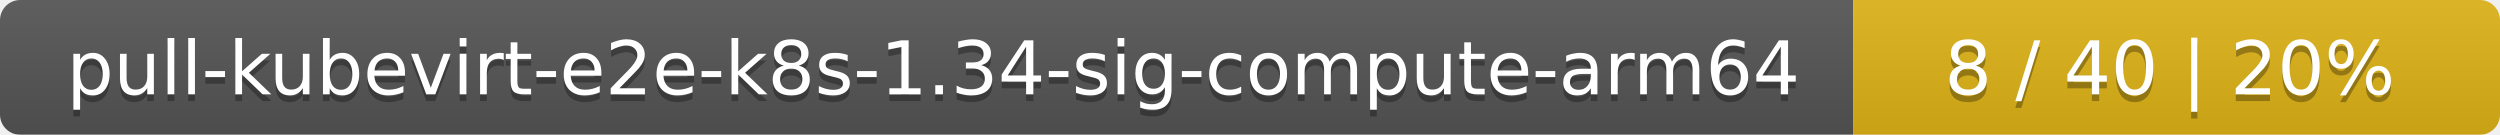
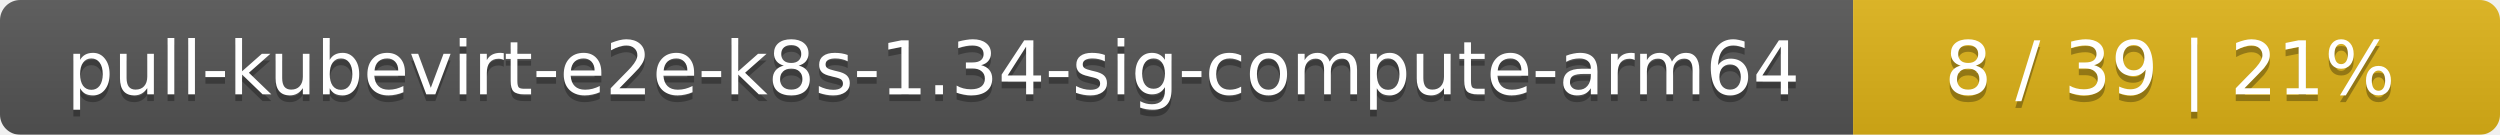
<svg xmlns="http://www.w3.org/2000/svg" width="371" height="20">
  <linearGradient id="smooth" x2="0" y2="100%">
    <stop offset="0" stop-color="#bbb" stop-opacity=".1" />
    <stop offset="1" stop-opacity=".1" />
  </linearGradient>
  <mask id="round">
    <rect width="371" height="20" rx="3" fill="#fff" />
  </mask>
  <g mask="url(#round)">
    <rect width="275" height="20" fill="#555" />
    <rect x="275" width="96" height="20" fill="#dfb317" />
    <rect width="371" height="20" fill="url(#smooth)" />
  </g>
  <g fill="#fff" text-anchor="middle" font-family="DejaVu Sans,Verdana,Geneva,sans-serif" font-size="11">
    <text x="138.5" y="15" fill="#010101" fill-opacity=".3">pull-kubevirt-e2e-k8s-1.34-sig-compute-arm64</text>
    <text x="138.5" y="14">pull-kubevirt-e2e-k8s-1.34-sig-compute-arm64</text>
-     <text x="322" y="15" fill="#010101" fill-opacity=".3">8 / 40    |    20%</text>
-     <text x="322" y="14">8 / 40    |    20%</text>
+     <text x="322" y="15" fill="#010101" fill-opacity=".3">8 / 39    |    21%</text>
+     <text x="322" y="14">8 / 39    |    21%</text>
  </g>
</svg>
